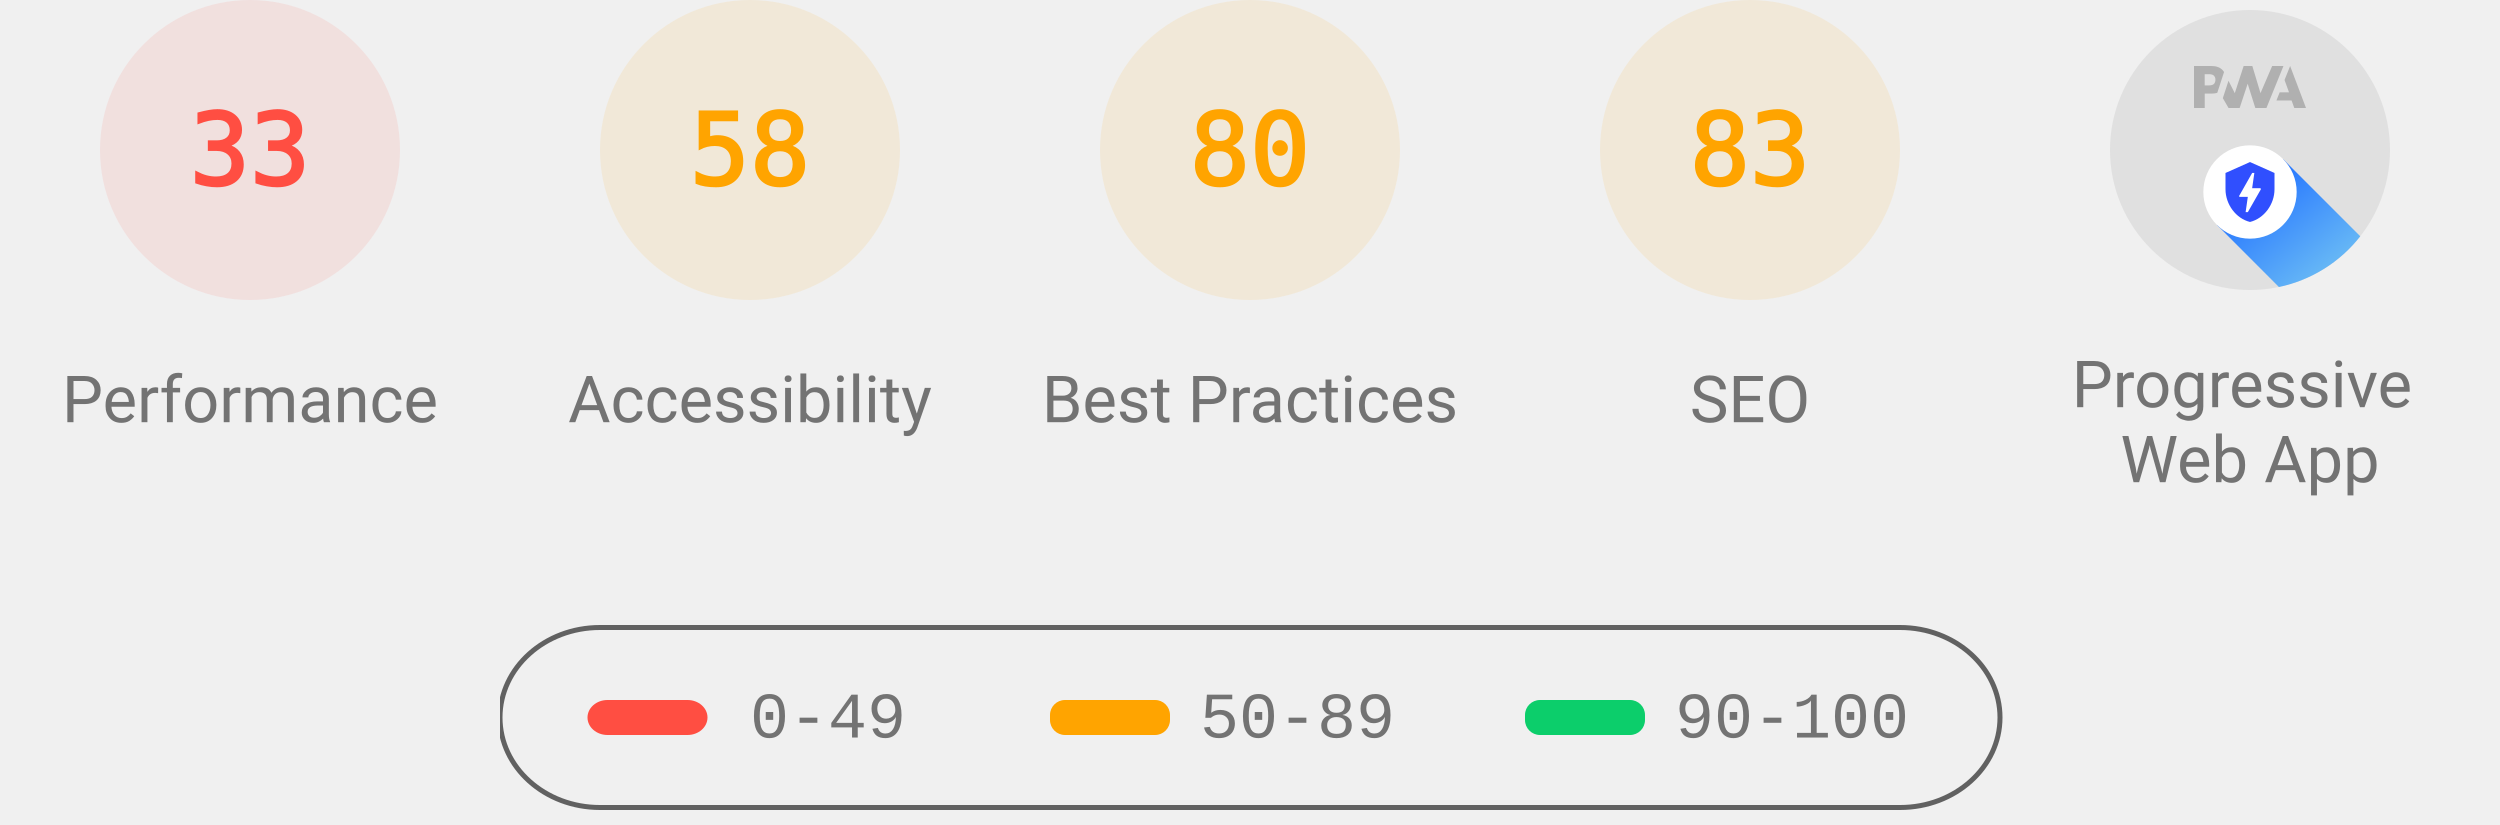
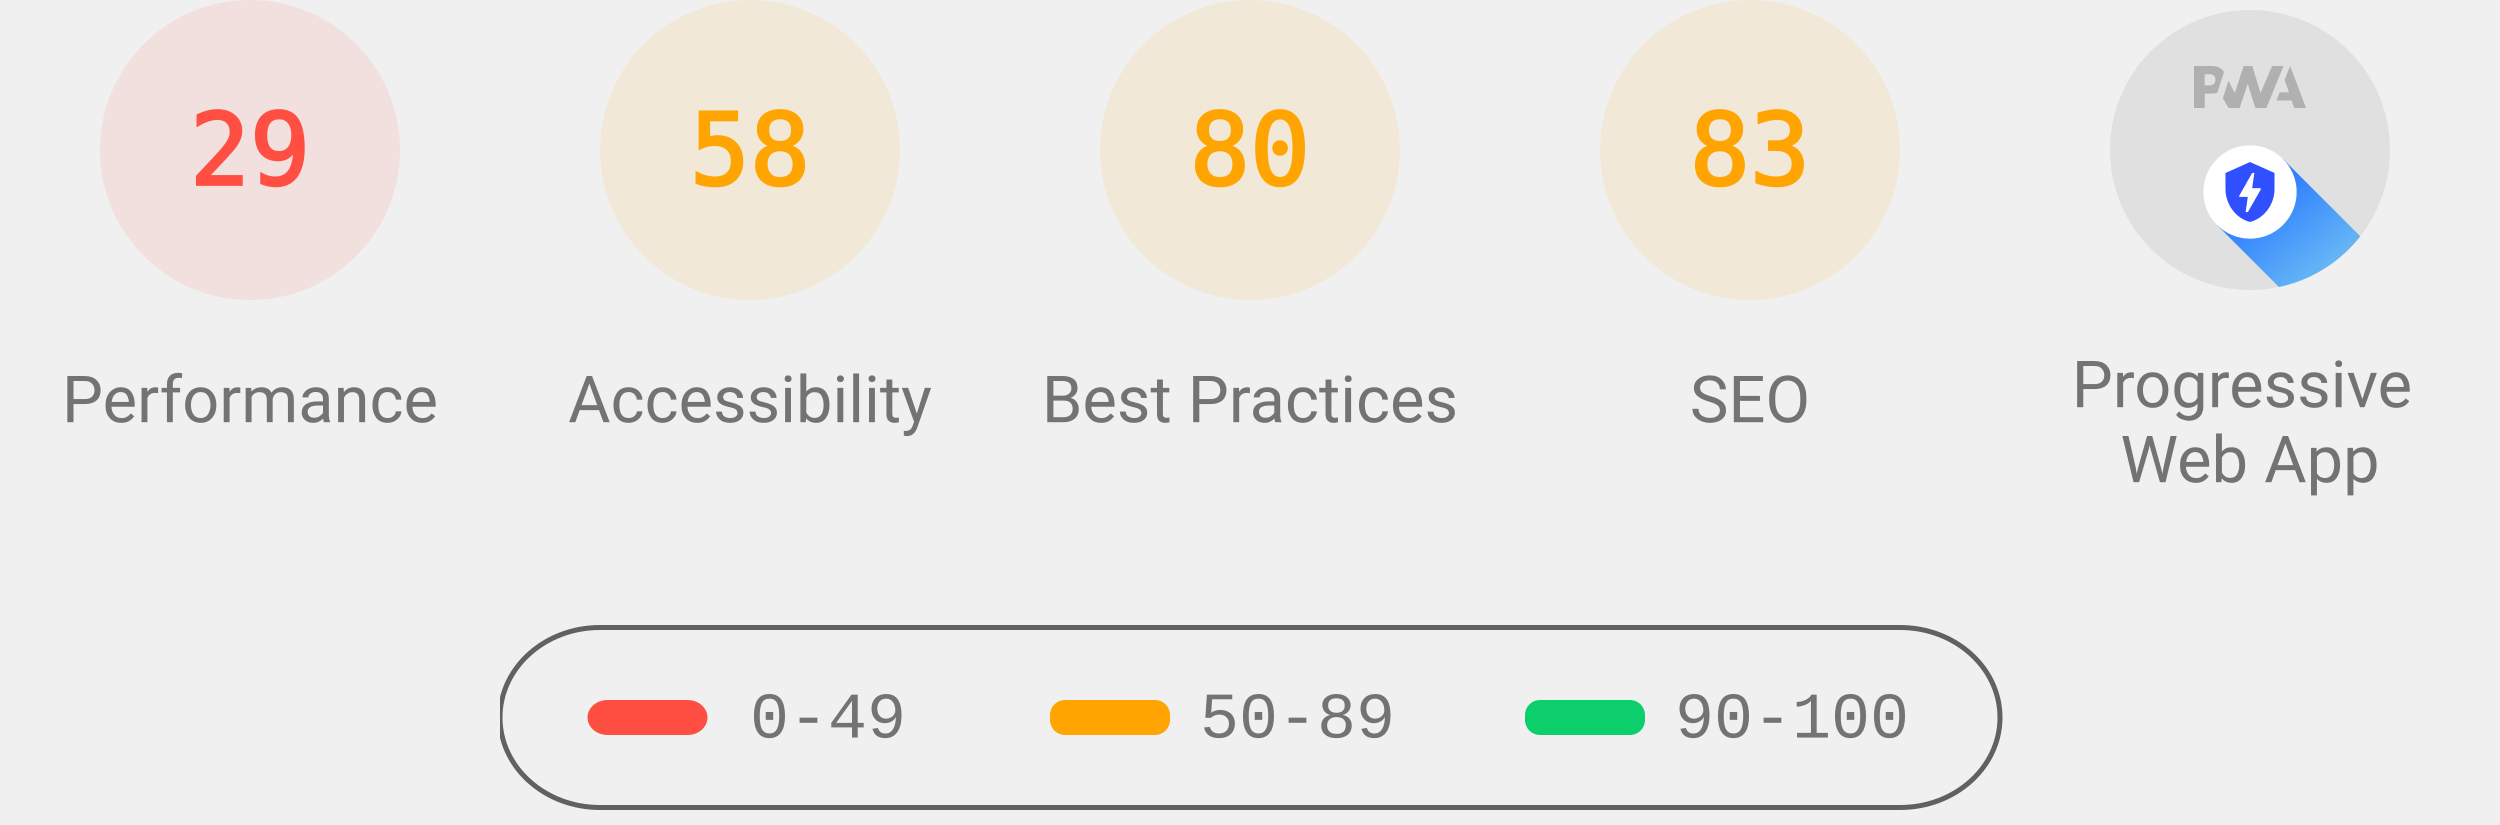
<svg xmlns="http://www.w3.org/2000/svg" class="theme--agnostic" fill="none" width="1000" height="330">
  <style>
			.gauge-base {
				opacity: 0.1
			}

			.gauge-arc {
				fill: none;
				animation-delay: 250ms;
				stroke-linecap: round;
				transform: rotate(-90deg);
				transform-origin: 100px 60px;
				animation: load-gauge 1s ease forwards
			}

			.guage-text {
				font-size: 40px;
				font-family: monospace;
				text-align: center
			}

			.guage-red {
				color: #ff4e42;
				fill: #ff4e42;
				stroke: #ff4e42
			}
			.guage-orange {
				color: #ffa400;
				fill: #ffa400;
				stroke: #ffa400
			}
			.guage-green {
				color: #0cce6b;
				fill: #0cce6b;
				stroke: #0cce6b
			}
			.theme--agnostic .guage-undefined {
				color: #5c5c5c;
				fill: #5c5c5c;
				stroke: #5c5c5c
			}
			.theme--light .guage-undefined {
				color: #1e1e1e;
				fill: #1e1e1e;
				stroke: #1e1e1e
			}
			.theme--dark .guage-undefined {
				color: #f5f5f5;
				fill: #f5f5f5;
				stroke: #f5f5f5
			}

			.guage-title {
				stroke: none;
				font-size: 26px;
				line-height: 26px;
				font-family: Roboto, Halvetica, Arial, sans-serif
			}
			.metric.guage-title {
				font-family: 'Courier New', Courier, monospace
			}
			.theme--agnostic .guage-title {
				color: #737373;
				fill: #737373
			}
			.theme--light .guage-title {
				color: #212121;
				fill: #212121
			}
			.theme--dark .guage-title {
				color: #f5f5f5;
				fill: #f5f5f5
			}

			@keyframes load-gauge {
				from {
					stroke-dasharray: 0 352.858
				}
			}
			.lh-gauge--pwa__disc {
				fill: #e0e0e0
			}
			.lh-gauge--pwa__logo {
				position: relative;
				fill: #b0b0b0
			}
			.lh-gauge--pwa__invisible {
				display: none
			}
			.lh-gauge--pwa__visible {
				display: inline
			}
			.guage-invisible {
				display: none
			}
			.lh-gauge--pwa__logo--primary-color {
				fill: #304ffe
			}
			.theme--agnostic .lh-gauge--pwa__logo--secondary-color {
				fill: #787878
			}
			.theme--light .lh-gauge--pwa__logo--secondary-color {
				fill: #3d3d3d
			}
			.theme--dark .lh-gauge--pwa__logo--secondary-color {
				fill: #d8b6b6
			}
			.theme--light #svg_2 {
				stroke: #00000022
			}
			.theme--agnostic #svg_2 {
				stroke: #616161
			}
			.theme--light #svg_2 {
				stroke: #00000022
			}
			.theme--dark #svg_2 {
				stroke: #f5f5f566
			}
		</style>
  <svg class="guage-div guage-perf guage-red" viewBox="0 0 200 200" width="200" height="200" x="0" y="0">
    <circle class="gauge-base" r="56" cx="100" cy="60" stroke-width="8" />
-     <circle class="gauge-arc guage-arc-1" r="56" cx="100" cy="60" stroke-width="8" style="stroke-dasharray: 116.113, 351.858;" />
-     <text class="guage-text" x="100px" y="60px" alignment-baseline="central" dominant-baseline="central" text-anchor="middle">33</text>
+     <circle class="gauge-arc guage-arc-1" r="56" cx="100" cy="60" stroke-width="8" style="stroke-dasharray: 102.039, 351.858;" />
+     <text class="guage-text" x="100px" y="60px" alignment-baseline="central" dominant-baseline="central" text-anchor="middle">29</text>
    <text class="guage-title" x="100px" y="160px" alignment-baseline="central" dominant-baseline="central" text-anchor="middle">Performance</text>
  </svg>
  <svg class="guage-div guage-acc guage-orange" viewBox="0 0 200 200" width="200" height="200" x="200" y="0">
    <circle class="gauge-base" r="56" cx="100" cy="60" stroke-width="8" />
    <circle class="gauge-arc guage-arc-2" r="56" cx="100" cy="60" stroke-width="8" style="stroke-dasharray: 204.078, 351.858;" />
    <text class="guage-text" x="100px" y="60px" alignment-baseline="central" dominant-baseline="central" text-anchor="middle">58</text>
    <text class="guage-title" x="100px" y="160px" alignment-baseline="central" dominant-baseline="central" text-anchor="middle">Accessibility</text>
  </svg>
  <svg class="guage-div guage-best guage-orange" viewBox="0 0 200 200" width="200" height="200" x="400" y="0">
    <circle class="gauge-base" r="56" cx="100" cy="60" stroke-width="8" />
    <circle class="gauge-arc guage-arc-3" r="56" cx="100" cy="60" stroke-width="8" style="stroke-dasharray: 281.486, 351.858;" />
    <text class="guage-text" x="100px" y="60px" alignment-baseline="central" dominant-baseline="central" text-anchor="middle">80</text>
    <text class="guage-title" x="100px" y="160px" alignment-baseline="central" dominant-baseline="central" text-anchor="middle">Best Practices</text>
  </svg>
  <svg class="guage-div guage-seo guage-orange" viewBox="0 0 200 200" width="200" height="200" x="600" y="0">
    <circle class="gauge-base" r="56" cx="100" cy="60" stroke-width="8" />
    <circle class="gauge-arc guage-arc-4" r="56" cx="100" cy="60" stroke-width="8" style="stroke-dasharray: 292.042, 351.858;" />
    <text class="guage-text" x="100px" y="60px" alignment-baseline="central" dominant-baseline="central" text-anchor="middle">83</text>
    <text class="guage-title" x="100px" y="160px" alignment-baseline="central" dominant-baseline="central" text-anchor="middle">SEO</text>
  </svg>
  <svg class="guage-div guage-pwa " viewBox="0 0 200 200" width="200" height="200" x="800" y="0">
    <svg viewBox="0 0 60 60" width="112" height="112" x="44" y="4">
      <defs>
        <linearGradient id="lh-gauge--pwa__check-circle__gradient-0" x1="50%" y1="0%" x2="50%" y2="100%">
          <stop stop-color="#00C852" offset="0%" />
          <stop stop-color="#009688" offset="100%" />
        </linearGradient>
        <linearGradient id="lh-gauge--pwa__installable__shadow-gradient-0" x1="76.056%" x2="24.111%" y1="82.995%" y2="24.735%">
          <stop stop-color="#A5D6A7" offset="0%" />
          <stop stop-color="#80CBC4" offset="100%" />
        </linearGradient>
        <linearGradient id="lh-gauge--pwa__fast-reliable__shadow-gradient-0" x1="76.056%" y1="82.995%" x2="25.678%" y2="26.493%">
          <stop stop-color="#64B5F6" offset="0%" />
          <stop stop-color="#2979FF" offset="100%" />
        </linearGradient>
        <g id="lh-gauge--pwa__fast-reliable-badge-0">
          <circle fill="#FFFFFF" cx="10" cy="10" r="10" />
          <path fill="#304FFE" d="M10 3.58l5.25 2.34v3.5c0 3.23-2.24 6.26-5.25 7-3.01-.74-5.25-3.77-5.25-7v-3.5L10 3.58zm-.47 10.74l2.76-4.83.03-.07c.04-.08 0-.24-.22-.24h-1.64l.47-3.26h-.47l-2.7 4.77c-.02.01.05-.1-.04.05-.09.16-.1.31.18.31h1.63l-.47 3.27h.47z" />
        </g>
        <g id="lh-gauge--pwa__installable-badge-0">
          <circle fill="#FFFFFF" cx="10" cy="10" r="10" />
          <path fill="#009688" d="M10 4.167A5.835 5.835 0 0 0 4.167 10 5.835 5.835 0 0 0 10 15.833 5.835 5.835 0 0 0 15.833 10 5.835 5.835 0 0 0 10 4.167zm2.917 6.416h-2.334v2.334H9.417v-2.334H7.083V9.417h2.334V7.083h1.166v2.334h2.334v1.166z" />
        </g>
      </defs>
      <g stroke="none" fill-rule="nonzero">
        <circle class="lh-gauge--pwa__disc" cx="30" cy="30" r="30" />
        <g class="lh-gauge--pwa__logo">
          <path d="M35.66 19.39l.7-1.75h2L37.4 15 38.6 12l3.4 9h-2.51l-.58-1.61z" />
          <path d="M33.52 21l3.65-9h-2.42l-2.5 5.82L30.5 12h-1.86l-1.9 5.82-1.35-2.65-1.21 3.72L25.4 21h2.38l1.72-5.2 1.64 5.2z" />
          <path fill-rule="nonzero" d="M20.3 17.91h1.48c.45 0 .85-.05 1.2-.15l.39-1.18 1.07-3.3a2.64 2.64 0 0 0-.28-.37c-.55-.6-1.36-.91-2.42-.91H18v9h2.3V17.9zm1.96-3.84c.22.22.33.5.33.87 0 .36-.1.65-.29.87-.2.23-.59.35-1.15.35h-.86v-2.41h.87c.52 0 .89.1 1.1.32z" />
        </g>
        <rect class="lh-gauge--pwa__component lh-gauge--pwa__na-line lh-gauge--pwa__invisible" fill="#FFFFFF" x="20" y="32" width="20" height="4" rx="2" />
        <g class="lh-gauge--pwa__component lh-gauge--pwa__fast-reliable-badge lh-gauge--pwa__visible" transform="translate(20, 29)">
          <path fill="url(#lh-gauge--pwa__fast-reliable__shadow-gradient-0)" d="M33.63 19.49A30 30 0 0 1 16.2 30.36L3 17.14 17.14 3l16.49 16.49z" />
          <use href="#lh-gauge--pwa__fast-reliable-badge-0" />
        </g>
        <g class="lh-gauge--pwa__component lh-gauge--pwa__installable-badge lh-gauge--pwa__invisible" transform="translate(20, 29)">
          <path fill="url(#lh-gauge--pwa__installable__shadow-gradient-0)" d="M33.629 19.487c-4.272 5.453-10.391 9.39-17.415 10.869L3 17.142 17.142 3 33.63 19.487z" />
          <use href="#lh-gauge--pwa__installable-badge-0" />
        </g>
        <g class="lh-gauge--pwa__component lh-gauge--pwa__fast-reliable-installable-badges lh-gauge--pwa__invisible">
          <g transform="translate(8, 29)">
            <path fill="url(#lh-gauge--pwa__fast-reliable__shadow-gradient-0)" d="M16.321 30.463L3 17.143 17.142 3l22.365 22.365A29.864 29.864 0 0 1 22 31c-1.942 0-3.84-.184-5.679-.537z" />
            <use href="#lh-gauge--pwa__fast-reliable-badge-0" />
          </g>
          <g transform="translate(32, 29)">
            <path fill="url(#lh-gauge--pwa__installable__shadow-gradient-0)" d="M25.982 11.84a30.107 30.107 0 0 1-13.08 15.203L3 17.143 17.142 3l8.84 8.84z" />
            <use href="#lh-gauge--pwa__installable-badge-0" />
          </g>
        </g>
        <g class="lh-gauge--pwa__component lh-gauge--pwa__check-circle lh-gauge--pwa__invisible" transform="translate(18, 28)">
          <circle fill="#FFFFFF" cx="12" cy="12" r="12" />
          <path fill="url(#lh-gauge--pwa__check-circle__gradient-0)" d="M12 2a10 10 0 1 0 0 20 10 10 0 0 0 0-20zm-2 15l-5-5 1.41-1.41L10 14.17l7.59-7.59L19 8l-9 9z" />
        </g>
      </g>
    </svg>
    <text class="guage-title" y="160px" alignment-baseline="central" dominant-baseline="central" text-anchor="middle">
      <tspan x="100px" dy="-6px">Progressive</tspan>
      <tspan x="100px" dy="30px">Web App</tspan>
    </text>
  </svg>
  <svg width="604" height="76" x="200" y="250">
    <g>
      <rect fill="none" id="canvas_background" height="80" width="604" y="-1" x="-1" />
      <g display="none" overflow="visible" y="0" x="0" height="100%" width="100%" id="canvasGrid">
        <rect fill="url(#gridpattern)" stroke-width="0" y="0" x="0" height="100%" width="100%" />
      </g>
    </g>
    <g>
      <rect fill-opacity="0" stroke-width="2" rx="40" id="svg_2" height="72" width="600" y="1" x="0" fill="#000000" />
      <rect stroke="#000" rx="8" id="svg_3" height="14" width="48" y="30" x="35" stroke-opacity="null" stroke-width="0" fill="#ff4e42" />
      <rect stroke="#000" rx="6" id="svg_4" height="14" width="48" y="30" x="220" stroke-opacity="null" stroke-width="0" fill="#ffa400" />
      <rect stroke="#000" rx="6" id="svg_5" height="14" width="48" y="30" x="410" stroke-opacity="null" stroke-width="0" fill="#0cce6b" />
      <text class="metric guage-title" xml:space="preserve" text-anchor="start" font-size="26" id="svg_6" y="45" x="100" stroke-opacity="null" stroke-width="0" stroke="#000">0-49</text>
      <text class="metric guage-title" xml:space="preserve" text-anchor="start" font-size="26" id="svg_7" y="45" x="280" stroke-opacity="null" stroke-width="0" stroke="#000">50-89</text>
      <text class="metric guage-title" xml:space="preserve" text-anchor="start" font-size="26" id="svg_8" y="45" x="470" stroke-opacity="null" stroke-width="0" stroke="#000">90-100</text>
    </g>
  </svg>
</svg>
